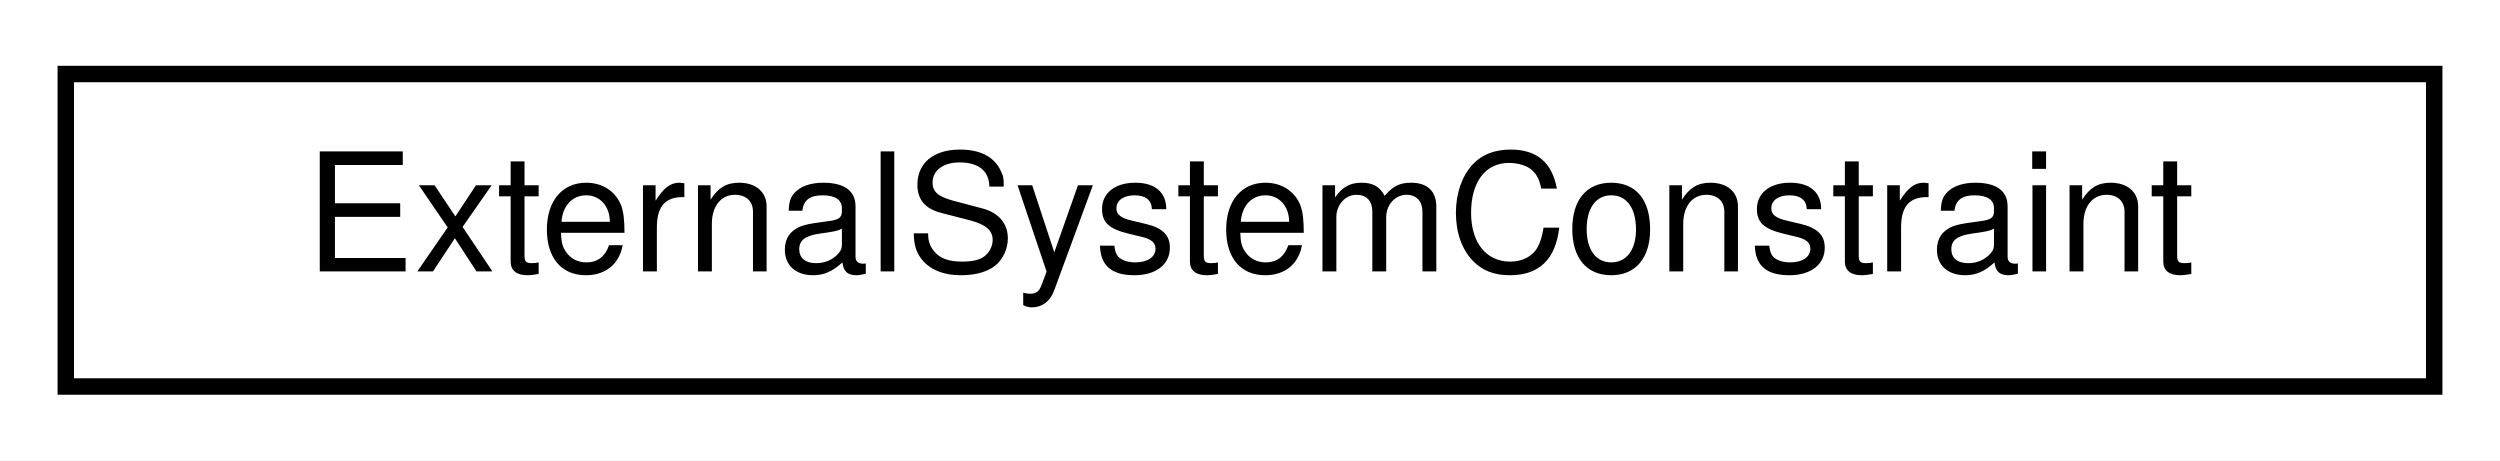
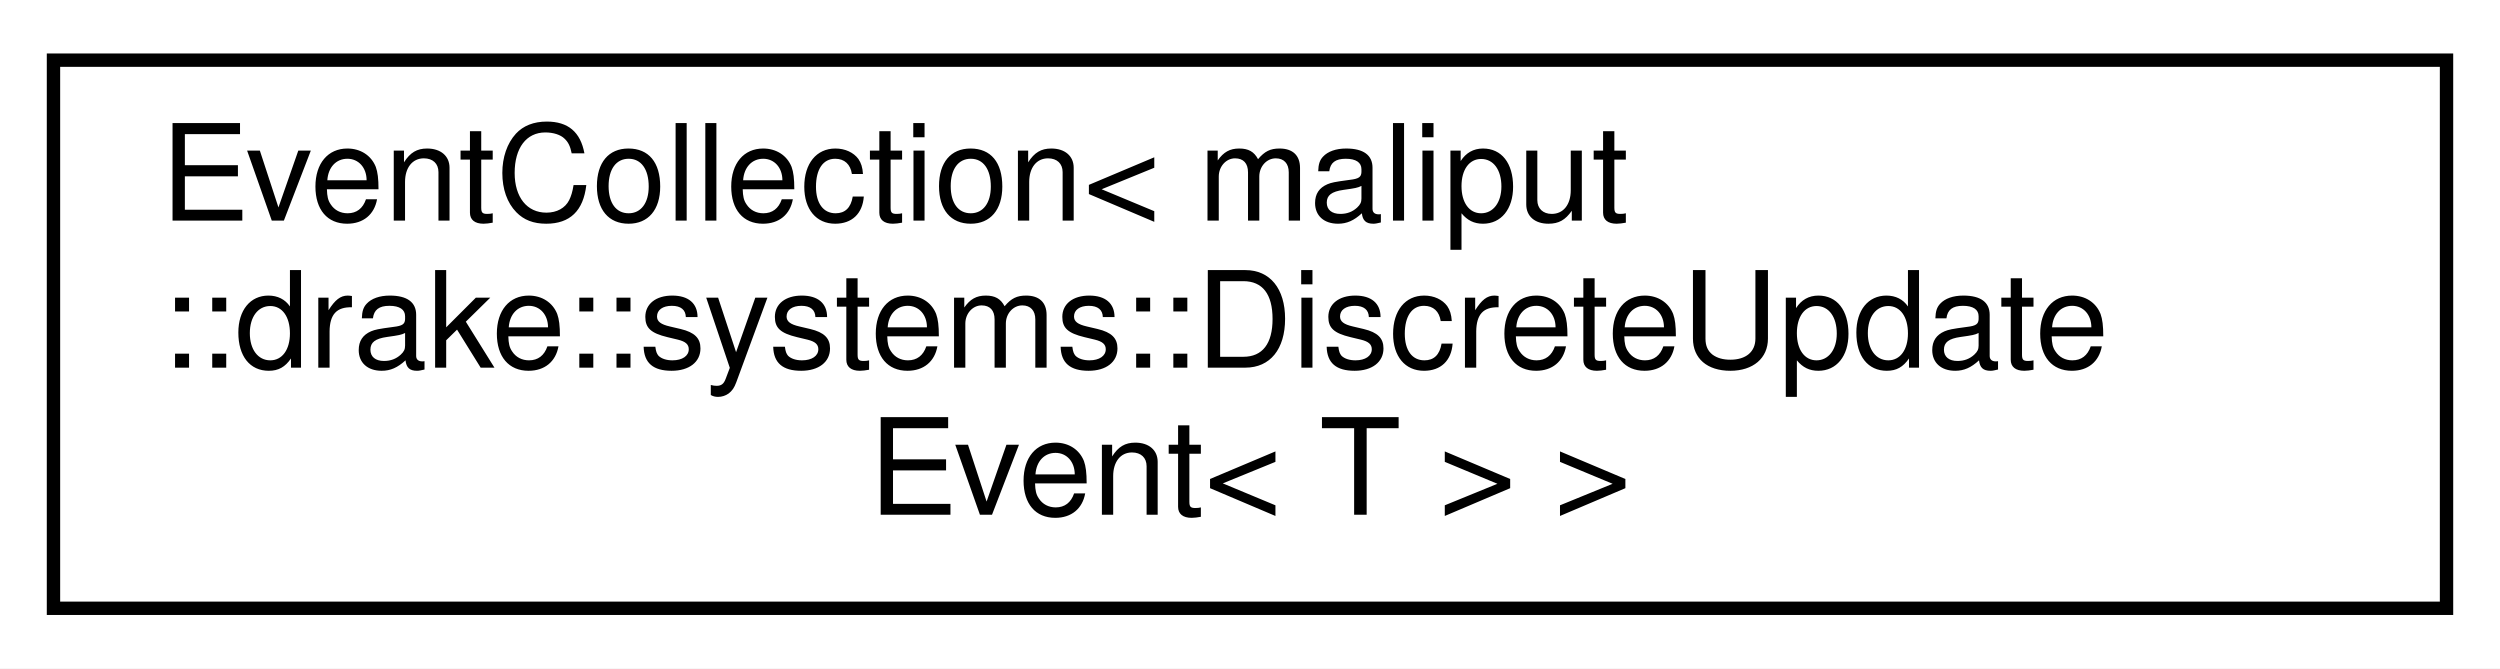
- <svg xmlns="http://www.w3.org/2000/svg" xmlns:xlink="http://www.w3.org/1999/xlink" width="152pt" height="28pt" viewBox="0.00 0.00 152.00 28.00">
-   <g id="graph0" class="graph" transform="scale(1 1) rotate(0) translate(4 24)">
-     <polygon fill="white" stroke="transparent" points="-4,4 -4,-24 148,-24 148,4 -4,4" />
+ <svg xmlns="http://www.w3.org/2000/svg" xmlns:xlink="http://www.w3.org/1999/xlink" width="187pt" height="50pt" viewBox="0.00 0.00 187.00 50.00">
+   <g id="graph0" class="graph" transform="scale(1 1) rotate(0) translate(4 46)">
+     <polygon fill="white" stroke="transparent" points="-4,4 -4,-46 183,-46 183,4 -4,4" />
    <g id="node1" class="node">
      <g id="a_node1">
-         <a xlink:href="classmaliput_1_1drake_1_1systems_1_1_external_system_constraint.html" target="_top" xlink:title="An &quot;external&quot; constraint on a System.">
-           <polygon fill="white" stroke="black" points="0,-0.5 0,-19.5 144,-19.5 144,-0.5 0,-0.5" />
-           <text text-anchor="middle" x="72" y="-7.5" font-family="Helvetica,sans-Serif" font-size="10.00">ExternalSystemConstraint</text>
+         <a xlink:href="classmaliput_1_1drake_1_1systems_1_1_event_collection.html" target="_top" xlink:title=" ">
+           <polygon fill="white" stroke="black" points="0,-0.5 0,-41.5 179,-41.5 179,-0.5 0,-0.5" />
+           <text text-anchor="start" x="8" y="-29.5" font-family="Helvetica,sans-Serif" font-size="10.00">EventCollection&lt; maliput</text>
+           <text text-anchor="start" x="8" y="-18.5" font-family="Helvetica,sans-Serif" font-size="10.00">::drake::systems::DiscreteUpdate</text>
+           <text text-anchor="middle" x="89.5" y="-7.5" font-family="Helvetica,sans-Serif" font-size="10.00">Event&lt; T &gt; &gt;</text>
        </a>
      </g>
    </g>
  </g>
</svg>
